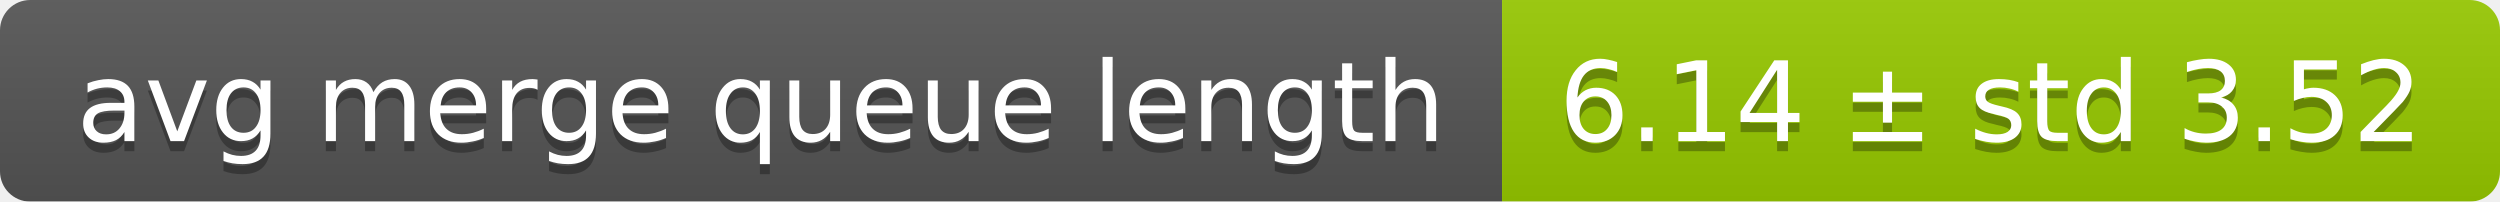
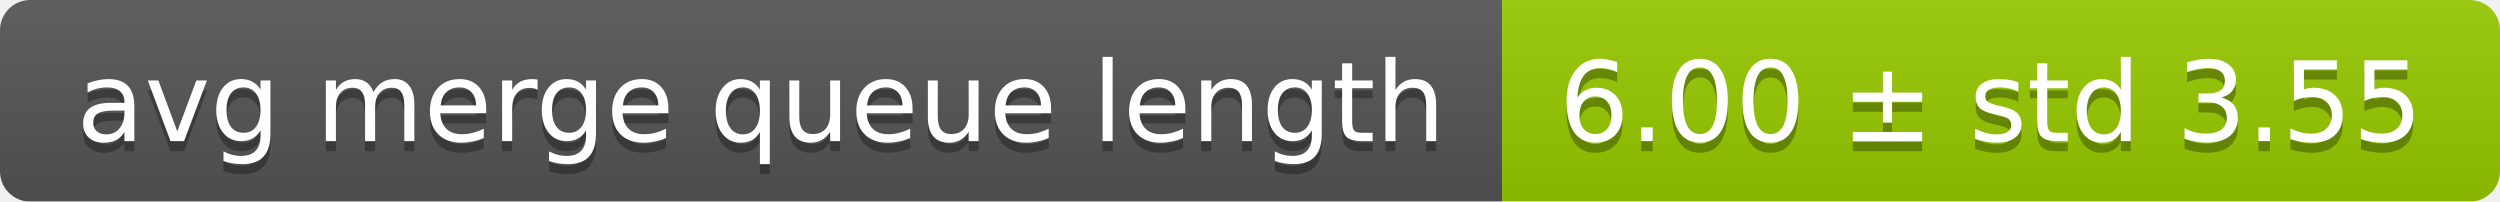
<svg xmlns="http://www.w3.org/2000/svg" width="248" height="20">
  <linearGradient id="smooth" x2="0" y2="100%">
    <stop offset="0" stop-color="#bbb" stop-opacity=".1" />
    <stop offset="1" stop-opacity=".1" />
  </linearGradient>
  <mask id="round">
    <rect width="248" height="20" rx="3" fill="#fff" />
  </mask>
  <g mask="url(#round)">
    <rect width="149" height="20" fill="#555" />
    <rect x="149" width="99" height="20" fill="#97ca00" />
    <rect width="248" height="20" fill="url(#smooth)" />
  </g>
  <g fill="#fff" text-anchor="middle" font-family="DejaVu Sans,Verdana,Geneva,sans-serif" font-size="11">
    <text x="75.5" y="15" fill="#010101" fill-opacity=".3">avg merge queue length</text>
    <text x="75.5" y="14">avg merge queue length</text>
-     <text x="197.5" y="15" fill="#010101" fill-opacity=".3">6.14 ± std 3.52</text>
-     <text x="197.5" y="14">6.14 ± std 3.52</text>
+     <text x="197.5" y="15" fill="#010101" fill-opacity=".3">6.00 ± std 3.55</text>
+     <text x="197.5" y="14">6.00 ± std 3.55</text>
  </g>
</svg>
